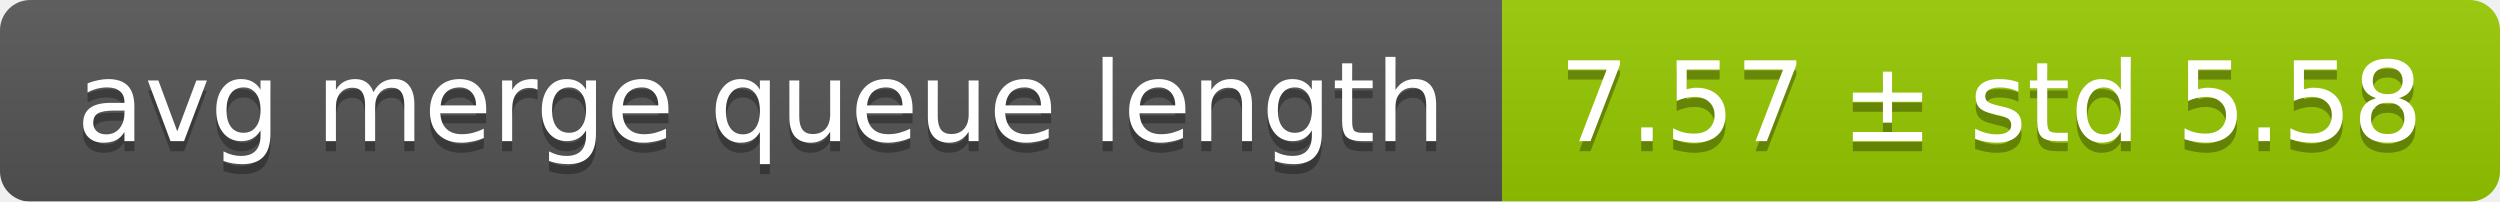
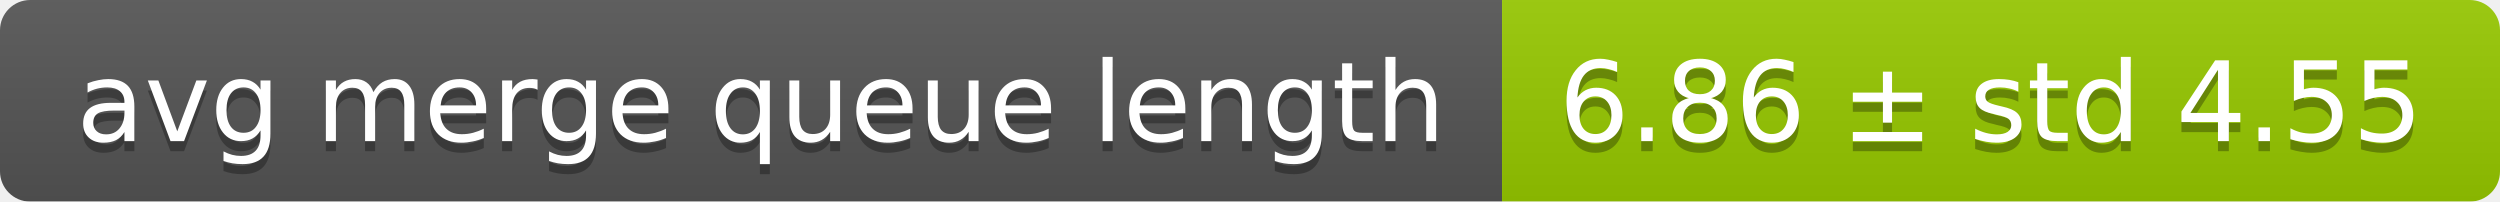
<svg xmlns="http://www.w3.org/2000/svg" width="248" height="20">
  <linearGradient id="smooth" x2="0" y2="100%">
    <stop offset="0" stop-color="#bbb" stop-opacity=".1" />
    <stop offset="1" stop-opacity=".1" />
  </linearGradient>
  <mask id="round">
    <rect width="248" height="20" rx="3" fill="#fff" />
  </mask>
  <g mask="url(#round)">
    <rect width="149" height="20" fill="#555" />
    <rect x="149" width="99" height="20" fill="#97ca00" />
    <rect width="248" height="20" fill="url(#smooth)" />
  </g>
  <g fill="#fff" text-anchor="middle" font-family="DejaVu Sans,Verdana,Geneva,sans-serif" font-size="11">
    <text x="75.5" y="15" fill="#010101" fill-opacity=".3">avg merge queue length</text>
    <text x="75.5" y="14">avg merge queue length</text>
-     <text x="197.5" y="15" fill="#010101" fill-opacity=".3">7.57 ± std 5.58</text>
-     <text x="197.5" y="14">7.57 ± std 5.58</text>
+     <text x="197.5" y="15" fill="#010101" fill-opacity=".3">6.86 ± std 4.55</text>
+     <text x="197.5" y="14">6.86 ± std 4.55</text>
  </g>
</svg>
